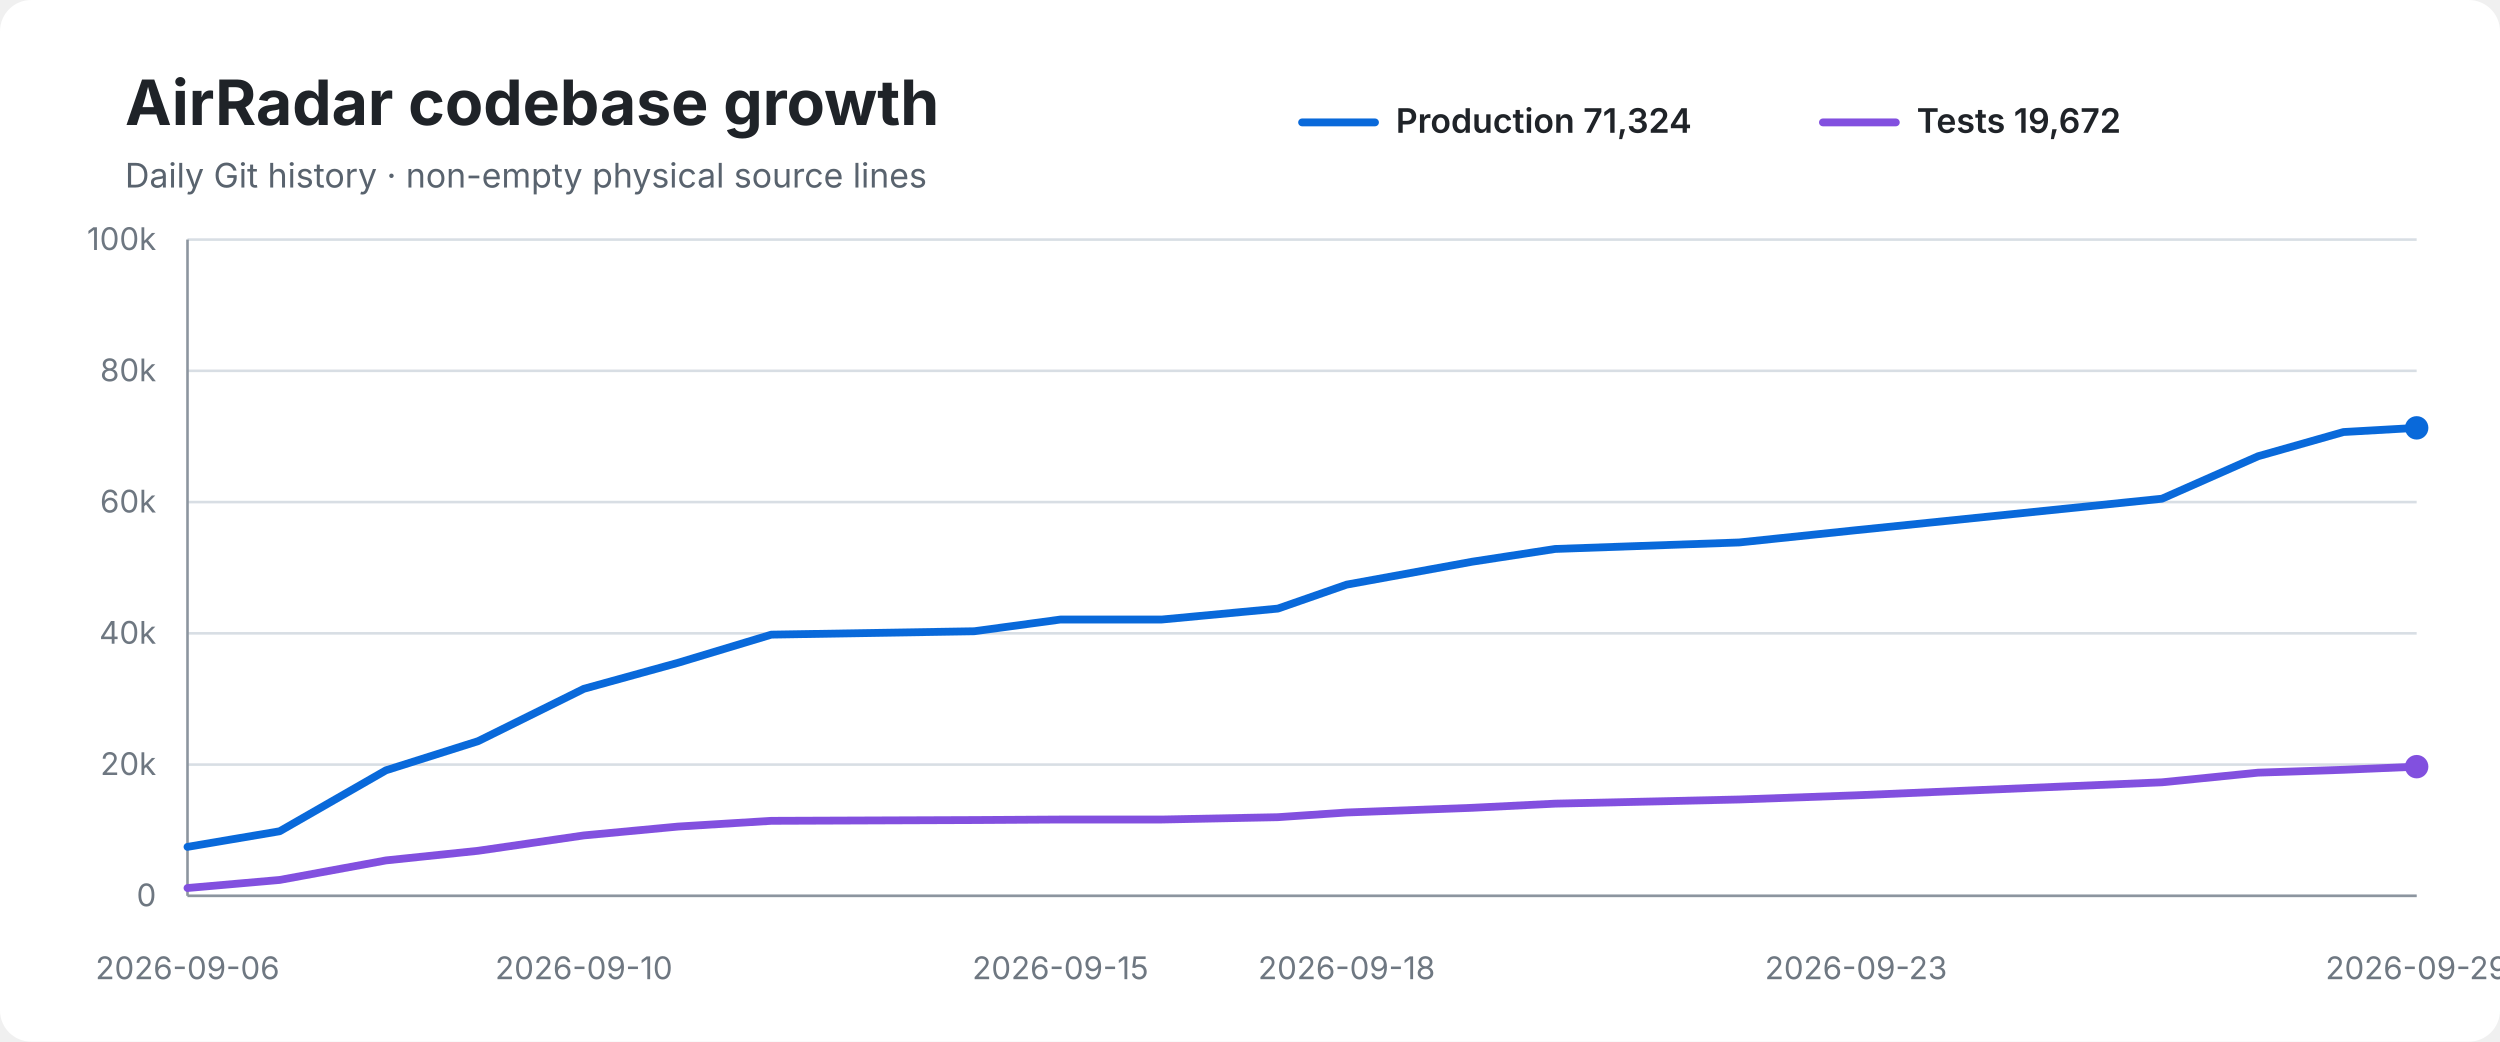
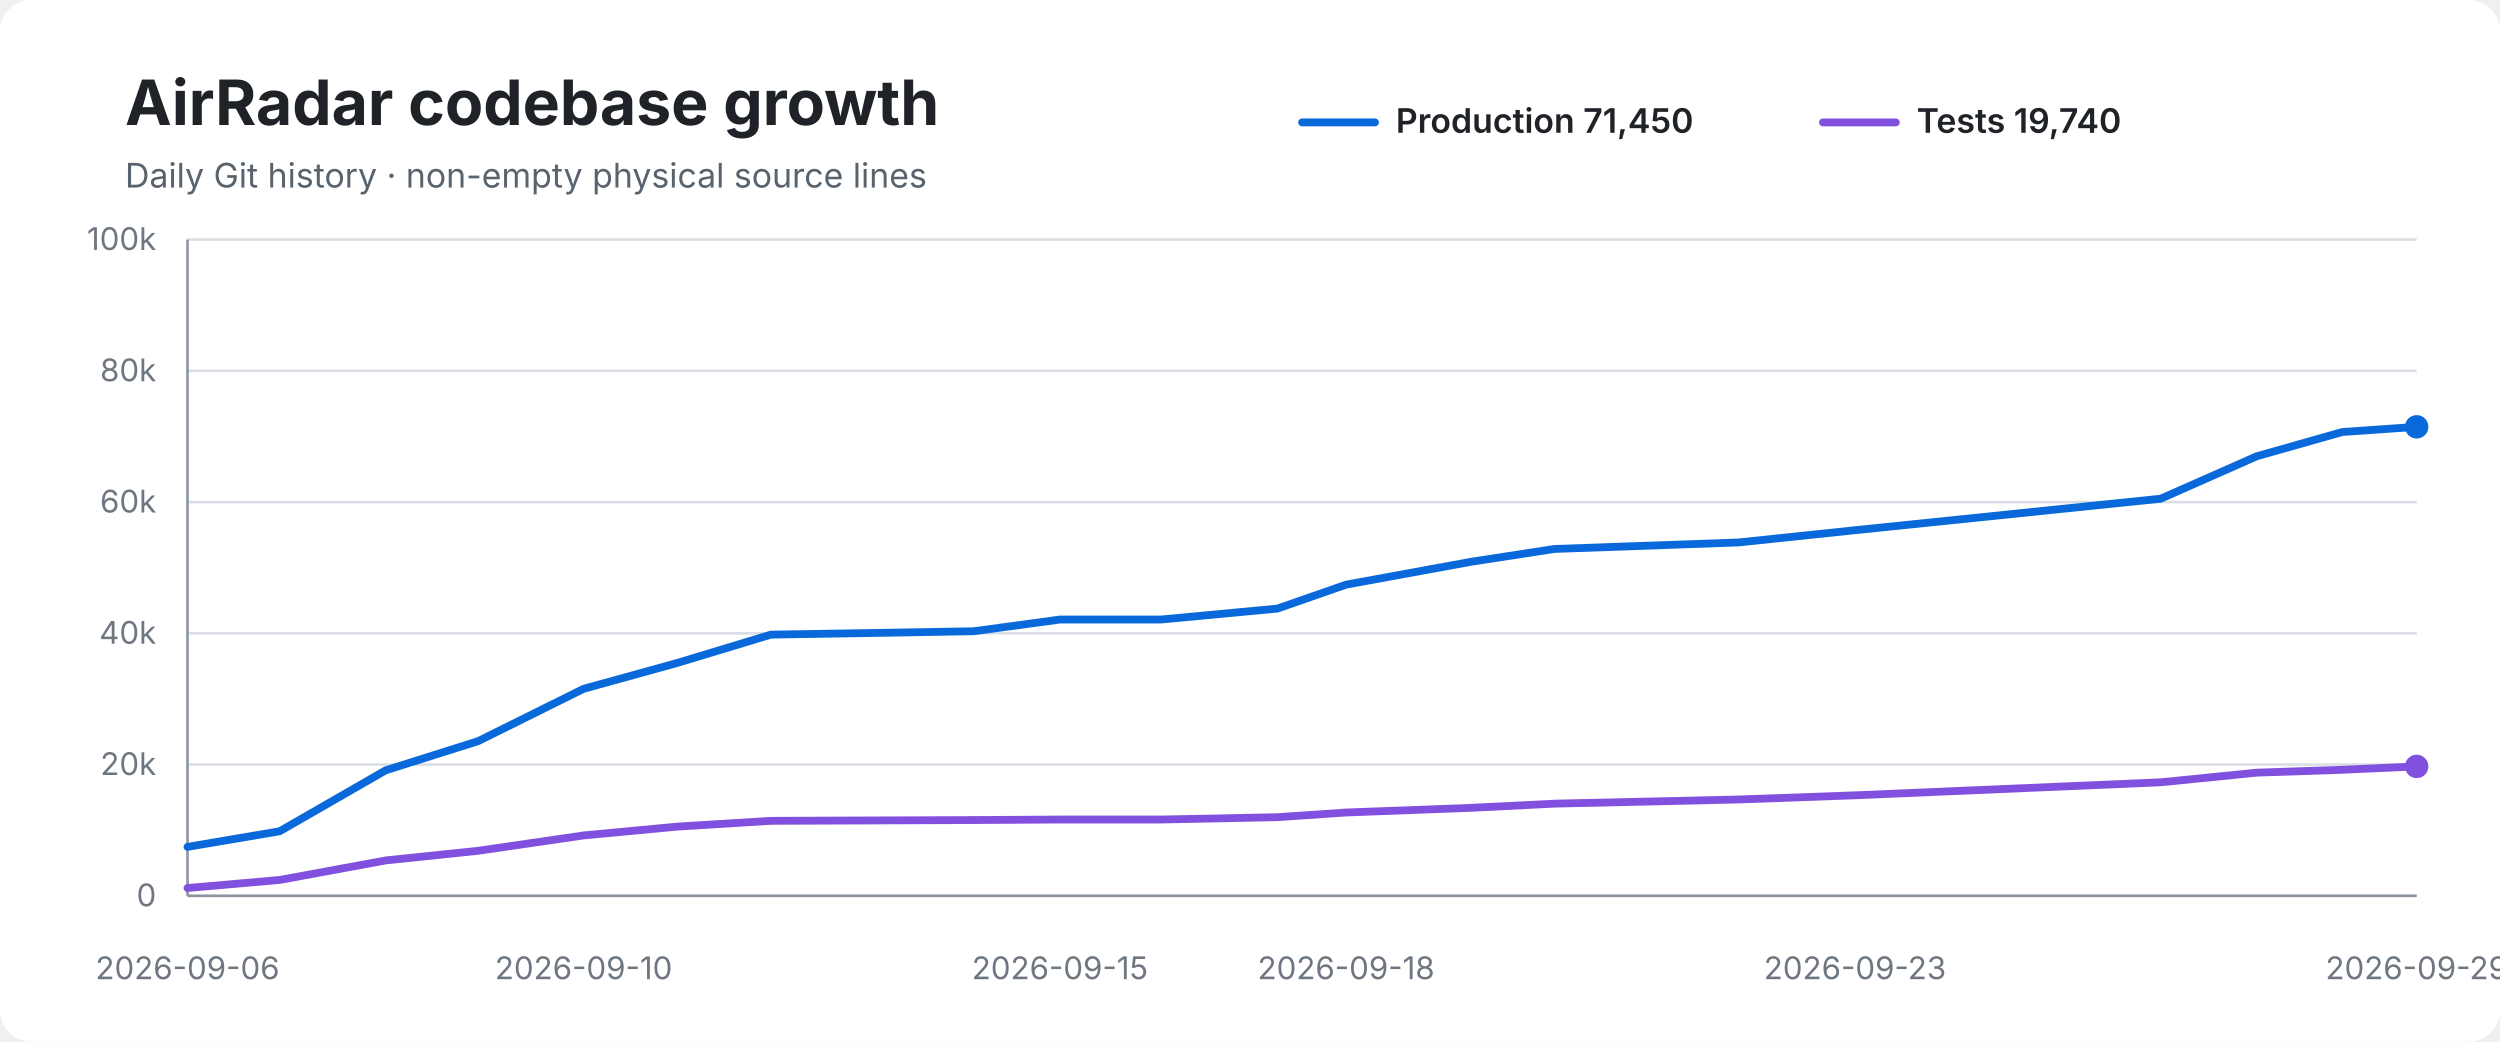
<svg xmlns="http://www.w3.org/2000/svg" width="960" height="400" viewBox="0 0 960 400" role="img" aria-labelledby="title desc">
  <rect width="100%" height="100%" rx="12" fill="#ffffff" />
  <text x="48" y="48" font-family="-apple-system,BlinkMacSystemFont,Segoe UI,sans-serif" font-size="24" font-weight="700" fill="#1f2328">AirRadar codebase growth</text>
  <text x="48" y="72" font-family="-apple-system,BlinkMacSystemFont,Segoe UI,sans-serif" font-size="13" fill="#59636e">Daily Git history · non-empty physical source lines</text>
  <line x1="500" y1="47" x2="528" y2="47" stroke="#0969da" stroke-width="3" stroke-linecap="round" />
-   <text x="536" y="51" font-family="-apple-system,BlinkMacSystemFont,Segoe UI,sans-serif" font-size="13" font-weight="600" fill="#1f2328">Production 71,324</text>
+   <text x="536" y="51" font-family="-apple-system,BlinkMacSystemFont,Segoe UI,sans-serif" font-size="13" font-weight="600" fill="#1f2328">Production 71,450</text>
  <line x1="700" y1="47" x2="728" y2="47" stroke="#8250df" stroke-width="3" stroke-linecap="round" />
-   <text x="736" y="51" font-family="-apple-system,BlinkMacSystemFont,Segoe UI,sans-serif" font-size="13" font-weight="600" fill="#1f2328">Tests 19,672</text>
+   <text x="736" y="51" font-family="-apple-system,BlinkMacSystemFont,Segoe UI,sans-serif" font-size="13" font-weight="600" fill="#1f2328">Tests 19,740</text>
  <line x1="72" y1="92.0" x2="928" y2="92.0" stroke="#d8dee4" stroke-width="1" />
  <text x="60" y="96.0" text-anchor="end" font-family="-apple-system,BlinkMacSystemFont,Segoe UI,sans-serif" font-size="12" fill="#6e7781">100k</text>
  <line x1="72" y1="142.4" x2="928" y2="142.4" stroke="#d8dee4" stroke-width="1" />
  <text x="60" y="146.4" text-anchor="end" font-family="-apple-system,BlinkMacSystemFont,Segoe UI,sans-serif" font-size="12" fill="#6e7781">80k</text>
  <line x1="72" y1="192.8" x2="928" y2="192.8" stroke="#d8dee4" stroke-width="1" />
  <text x="60" y="196.8" text-anchor="end" font-family="-apple-system,BlinkMacSystemFont,Segoe UI,sans-serif" font-size="12" fill="#6e7781">60k</text>
  <line x1="72" y1="243.2" x2="928" y2="243.2" stroke="#d8dee4" stroke-width="1" />
  <text x="60" y="247.2" text-anchor="end" font-family="-apple-system,BlinkMacSystemFont,Segoe UI,sans-serif" font-size="12" fill="#6e7781">40k</text>
  <line x1="72" y1="293.6" x2="928" y2="293.6" stroke="#d8dee4" stroke-width="1" />
  <text x="60" y="297.6" text-anchor="end" font-family="-apple-system,BlinkMacSystemFont,Segoe UI,sans-serif" font-size="12" fill="#6e7781">20k</text>
  <line x1="72" y1="344.0" x2="928" y2="344.0" stroke="#d8dee4" stroke-width="1" />
  <text x="60" y="348.0" text-anchor="end" font-family="-apple-system,BlinkMacSystemFont,Segoe UI,sans-serif" font-size="12" fill="#6e7781">0</text>
  <line x1="72" y1="92" x2="72" y2="344" stroke="#8c959f" stroke-width="1" />
  <line x1="72" y1="344" x2="928" y2="344" stroke="#8c959f" stroke-width="1" />
-   <path d="M 72.0 325.2 L 107.4 319.2 L 148.2 295.8 L 183.6 284.6 L 224.2 264.5 L 260.4 254.5 L 296.2 243.7 L 374.1 242.4 L 407.2 237.9 L 446.1 237.9 L 490.7 233.7 L 517.1 224.5 L 565.3 215.7 L 597.2 210.8 L 667.9 208.3 L 712.7 203.6 L 830.2 191.5 L 867.1 175.2 L 899.9 165.9 L 928.0 164.3" fill="none" stroke="#0969da" stroke-width="3" stroke-linecap="round" stroke-linejoin="round" />
-   <path d="M 72.0 341.0 L 107.4 337.9 L 148.2 330.4 L 183.6 326.7 L 224.2 320.8 L 260.4 317.4 L 296.2 315.2 L 374.1 314.9 L 407.2 314.7 L 446.1 314.7 L 490.7 313.8 L 517.1 312.0 L 565.3 310.2 L 597.2 308.6 L 667.9 307.0 L 712.7 305.4 L 830.2 300.4 L 867.1 296.7 L 899.9 295.6 L 928.0 294.4" fill="none" stroke="#8250df" stroke-width="3" stroke-linecap="round" stroke-linejoin="round" />
-   <circle cx="928.0" cy="164.3" r="4.5" fill="#0969da" />
-   <circle cx="928.0" cy="294.4" r="4.5" fill="#8250df" />
+   <path d="M 72.0 325.2 L 107.4 319.2 L 148.1 295.8 L 183.6 284.6 L 224.1 264.5 L 260.3 254.5 L 296.0 243.7 L 373.9 242.4 L 407.0 237.9 L 445.8 237.9 L 490.5 233.7 L 516.9 224.5 L 565.0 215.7 L 596.9 210.8 L 667.6 208.3 L 712.3 203.6 L 829.7 191.5 L 866.6 175.2 L 899.4 165.9 L 928.0 163.9" fill="none" stroke="#0969da" stroke-width="3" stroke-linecap="round" stroke-linejoin="round" />
+   <path d="M 72.0 341.0 L 107.4 337.9 L 148.1 330.4 L 183.6 326.7 L 224.1 320.8 L 260.3 317.4 L 296.0 315.2 L 373.9 314.9 L 407.0 314.7 L 445.8 314.7 L 490.5 313.8 L 516.9 312.0 L 565.0 310.2 L 596.9 308.6 L 667.6 307.0 L 712.3 305.4 L 829.7 300.4 L 866.6 296.7 L 899.4 295.6 L 928.0 294.3" fill="none" stroke="#8250df" stroke-width="3" stroke-linecap="round" stroke-linejoin="round" />
+   <circle cx="928.0" cy="163.9" r="4.5" fill="#0969da" />
+   <circle cx="928.0" cy="294.3" r="4.5" fill="#8250df" />
  <text x="72.0" y="376" text-anchor="middle" font-family="-apple-system,BlinkMacSystemFont,Segoe UI,sans-serif" font-size="12" fill="#6e7781">2026-09-06</text>
-   <text x="224.2" y="376" text-anchor="middle" font-family="-apple-system,BlinkMacSystemFont,Segoe UI,sans-serif" font-size="12" fill="#6e7781">2026-09-10</text>
-   <text x="407.2" y="376" text-anchor="middle" font-family="-apple-system,BlinkMacSystemFont,Segoe UI,sans-serif" font-size="12" fill="#6e7781">2026-09-15</text>
-   <text x="517.1" y="376" text-anchor="middle" font-family="-apple-system,BlinkMacSystemFont,Segoe UI,sans-serif" font-size="12" fill="#6e7781">2026-09-18</text>
-   <text x="712.7" y="376" text-anchor="middle" font-family="-apple-system,BlinkMacSystemFont,Segoe UI,sans-serif" font-size="12" fill="#6e7781">2026-09-23</text>
+   <text x="224.1" y="376" text-anchor="middle" font-family="-apple-system,BlinkMacSystemFont,Segoe UI,sans-serif" font-size="12" fill="#6e7781">2026-09-10</text>
+   <text x="407.0" y="376" text-anchor="middle" font-family="-apple-system,BlinkMacSystemFont,Segoe UI,sans-serif" font-size="12" fill="#6e7781">2026-09-15</text>
+   <text x="516.9" y="376" text-anchor="middle" font-family="-apple-system,BlinkMacSystemFont,Segoe UI,sans-serif" font-size="12" fill="#6e7781">2026-09-18</text>
+   <text x="712.3" y="376" text-anchor="middle" font-family="-apple-system,BlinkMacSystemFont,Segoe UI,sans-serif" font-size="12" fill="#6e7781">2026-09-23</text>
  <text x="928.0" y="376" text-anchor="middle" font-family="-apple-system,BlinkMacSystemFont,Segoe UI,sans-serif" font-size="12" fill="#6e7781">2026-09-29</text>
</svg>
